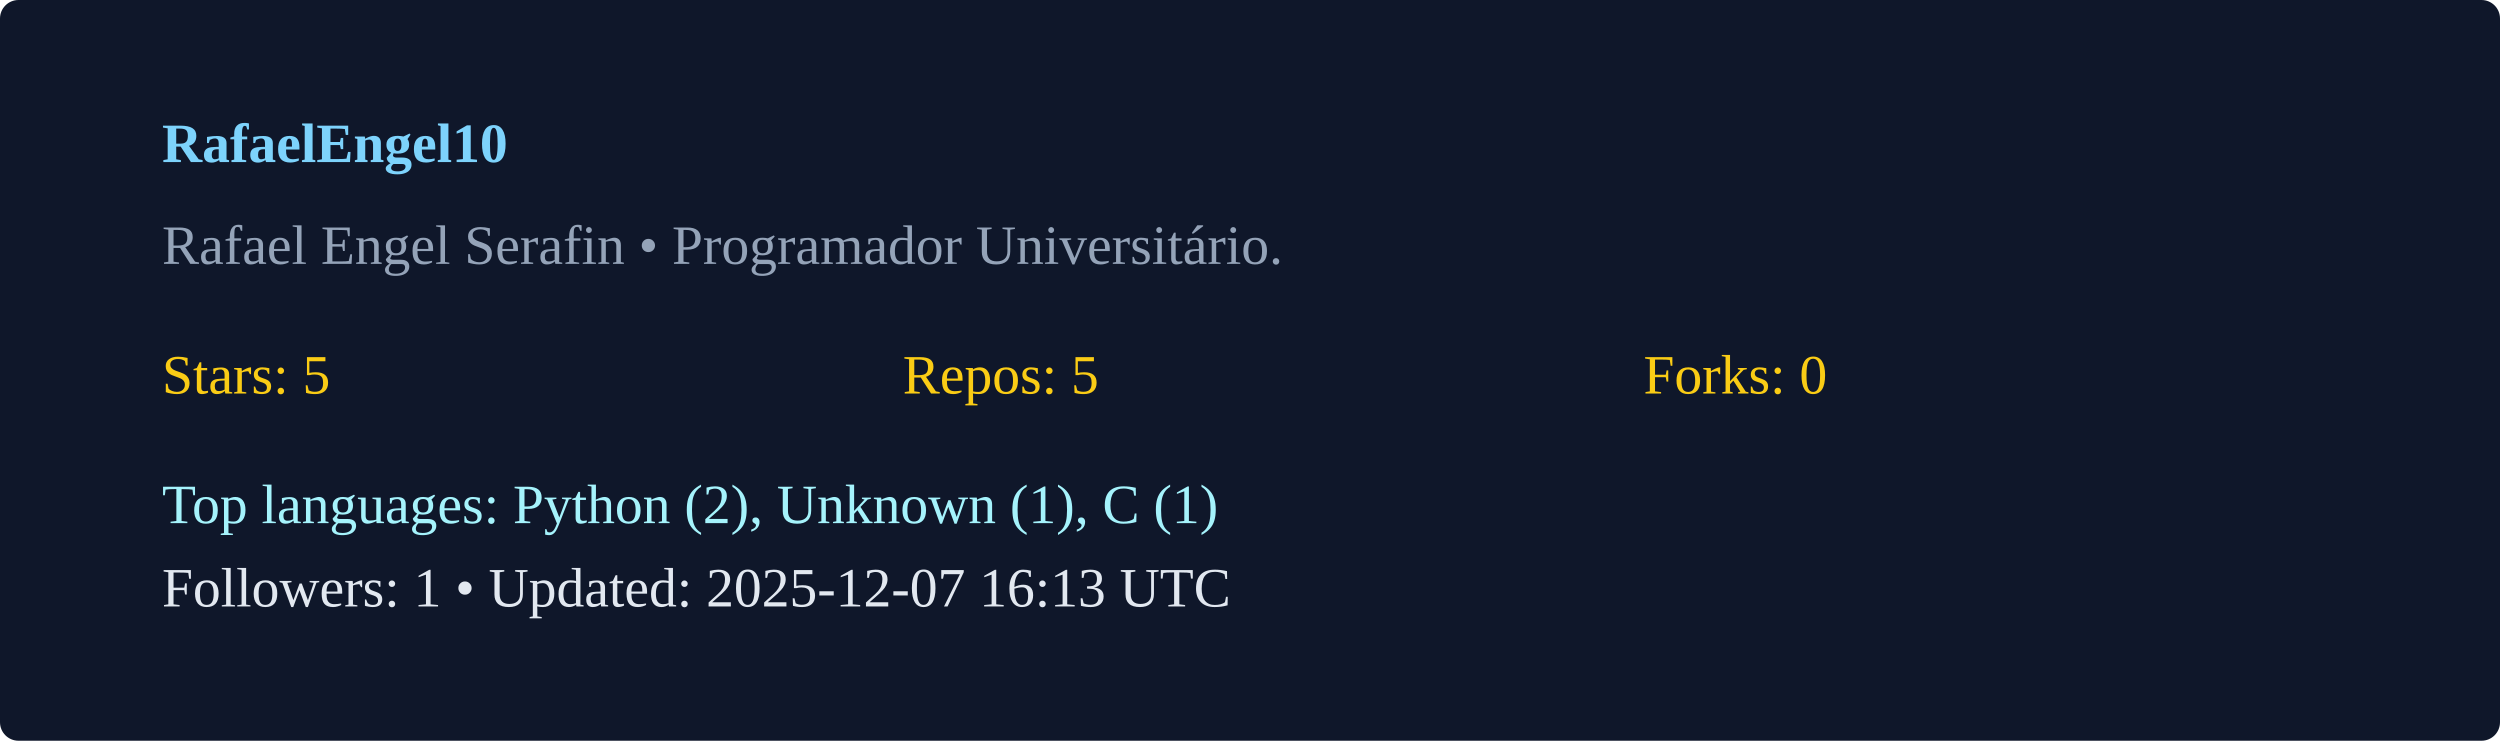
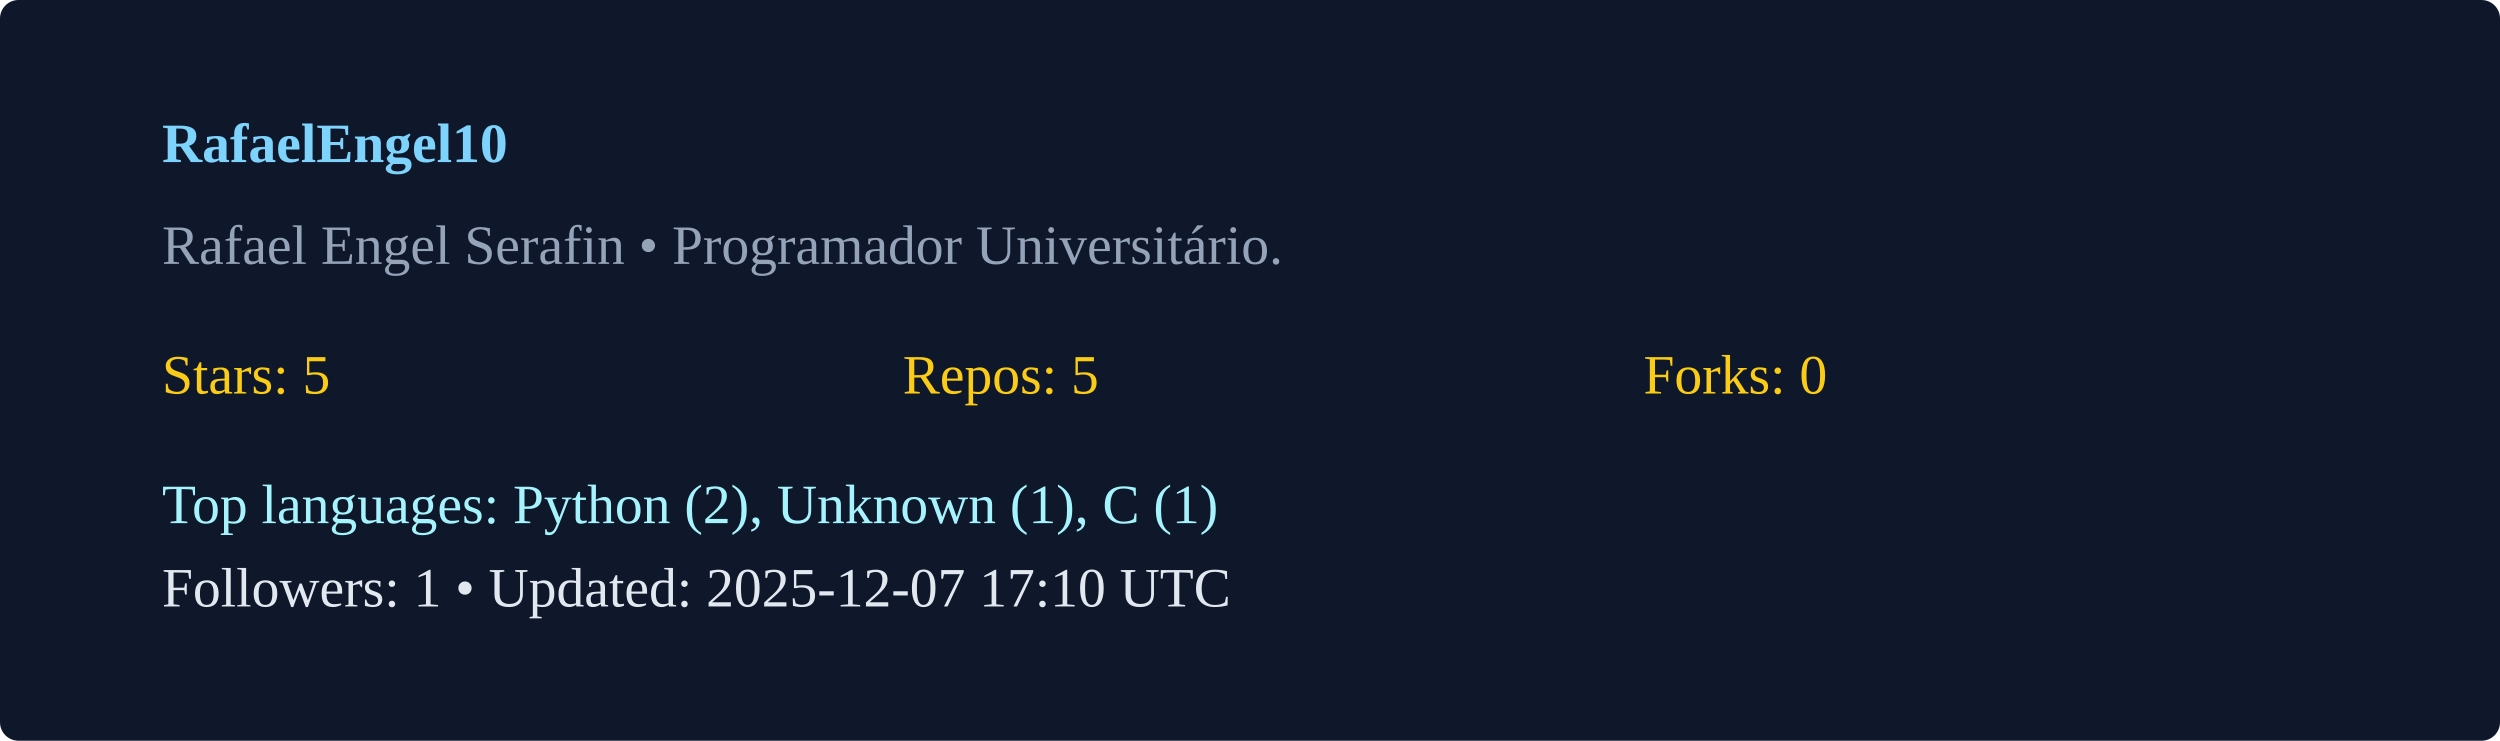
<svg xmlns="http://www.w3.org/2000/svg" width="540" height="160" viewBox="0 0 540 160">
  <rect width="100%" height="100%" rx="4" fill="#0f172a" />
  <g transform="translate(35,35)">
    <text x="0" y="0" fill="#7dd3fc" font-weight="600">RafaelEngel10</text>
    <text x="0" y="22" fill="#94a3b8">Rafael Engel Serafin  • Programador Universitário. </text>
    <g transform="translate(0,50)">
      <text x="0" y="0" fill="#facc15">Stars: 5</text>
      <text x="160" y="0" fill="#facc15">Repos: 5</text>
      <text x="320" y="0" fill="#facc15">Forks: 0</text>
      <text x="0" y="28" fill="#a5f3fc">Top languages: Python (2), Unknown (1), C (1)</text>
-       <text x="0" y="46" fill="#e2e8f0">Followers: 1 • Updated: 2025-12-07 16:13 UTC</text>
+       <text x="0" y="46" fill="#e2e8f0">Followers: 1 • Updated: 2025-12-07 17:10 UTC</text>
    </g>
  </g>
</svg>
